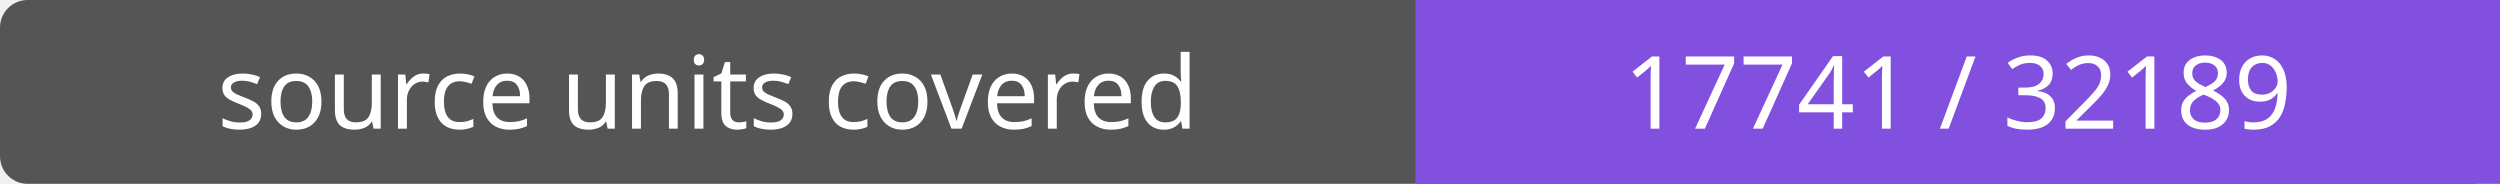
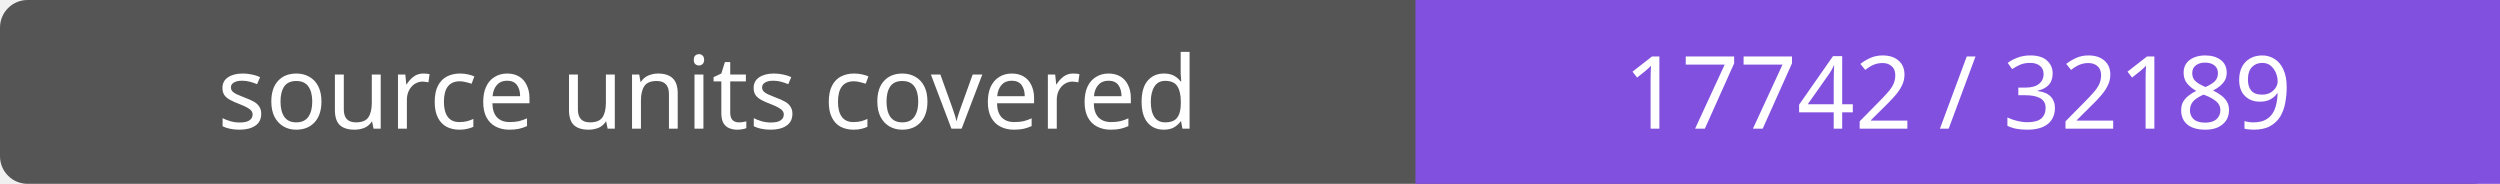
- <svg xmlns="http://www.w3.org/2000/svg" width="272" height="20" role="img" aria-label="source units covered: 17741 / 32189">
+ <svg xmlns="http://www.w3.org/2000/svg" width="272" height="20" role="img" aria-label="source units covered: 17742 / 32189">
  <rect width="272" height="20" rx="3" fill="#555" />
  <path fill="#8250df" d="M154 0h118v20H154z" />
  <g fill="#fff" text-anchor="middle" font-family="Verdana,sans-serif" font-size="11">
    <text x="77.0" y="14">source units covered</text>
-     <text x="213.0" y="14">17741 / 32189</text>
+     <text x="213.0" y="14">17742 / 32189</text>
  </g>
</svg>
